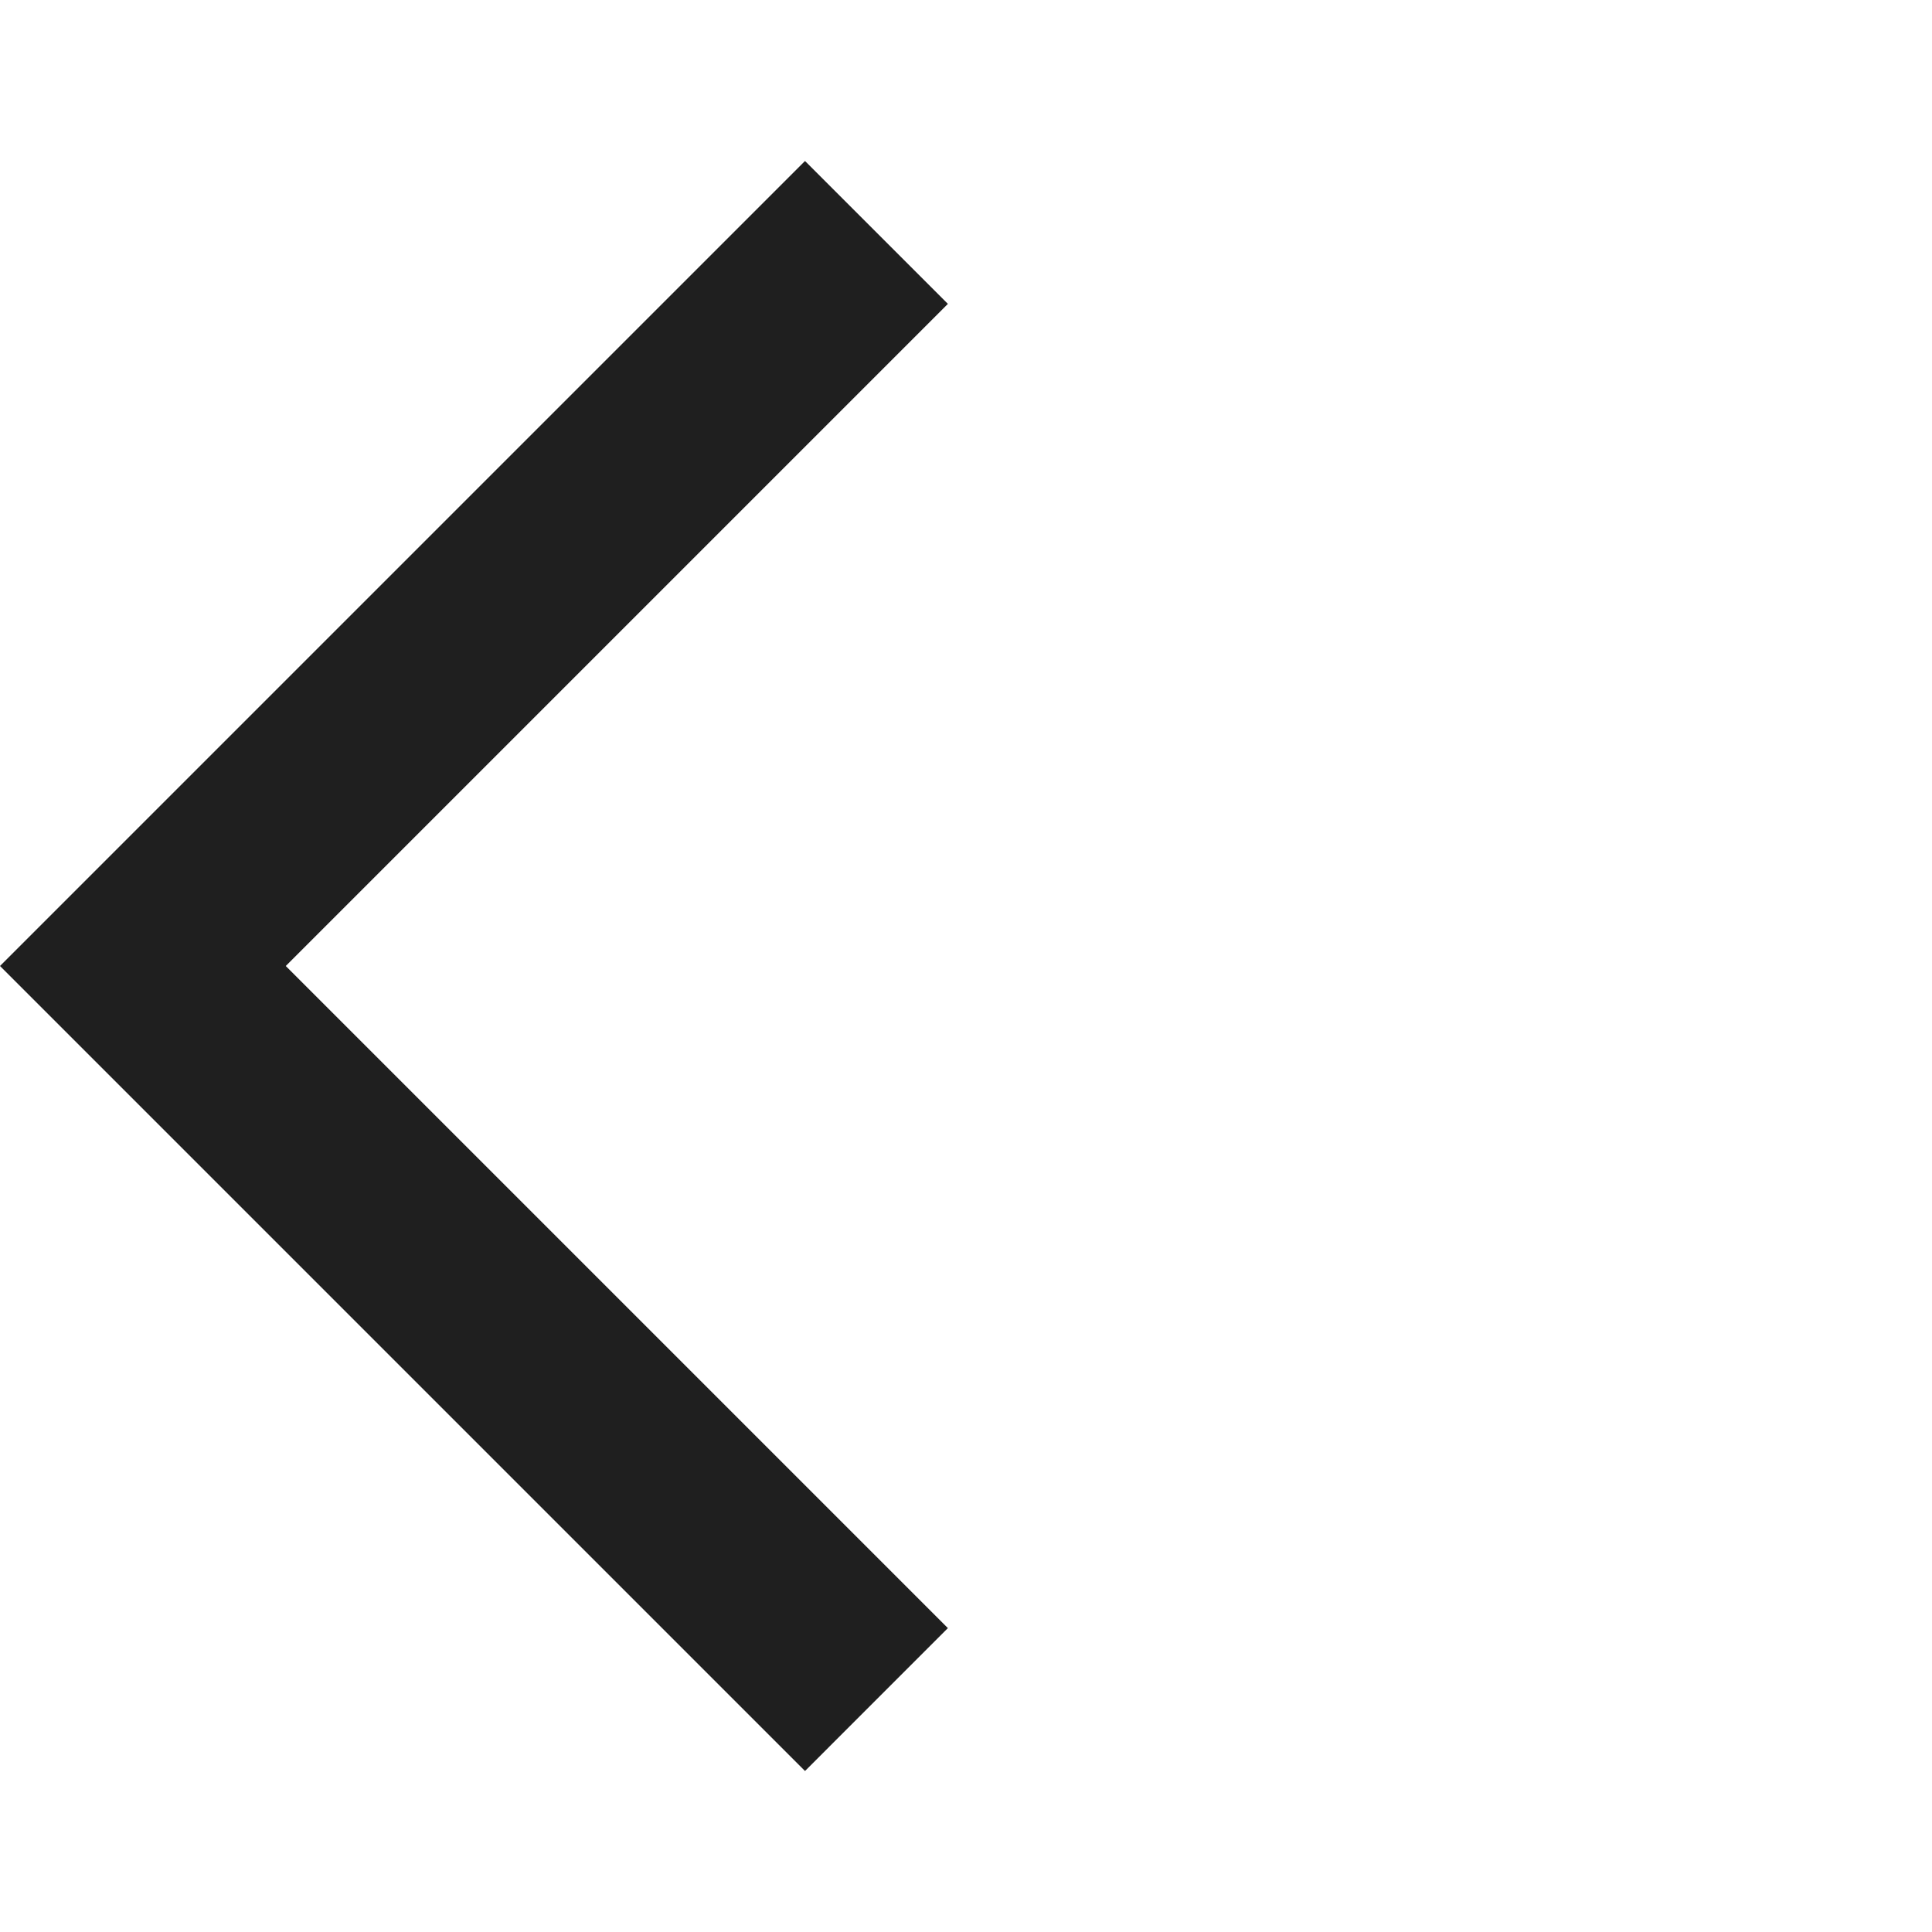
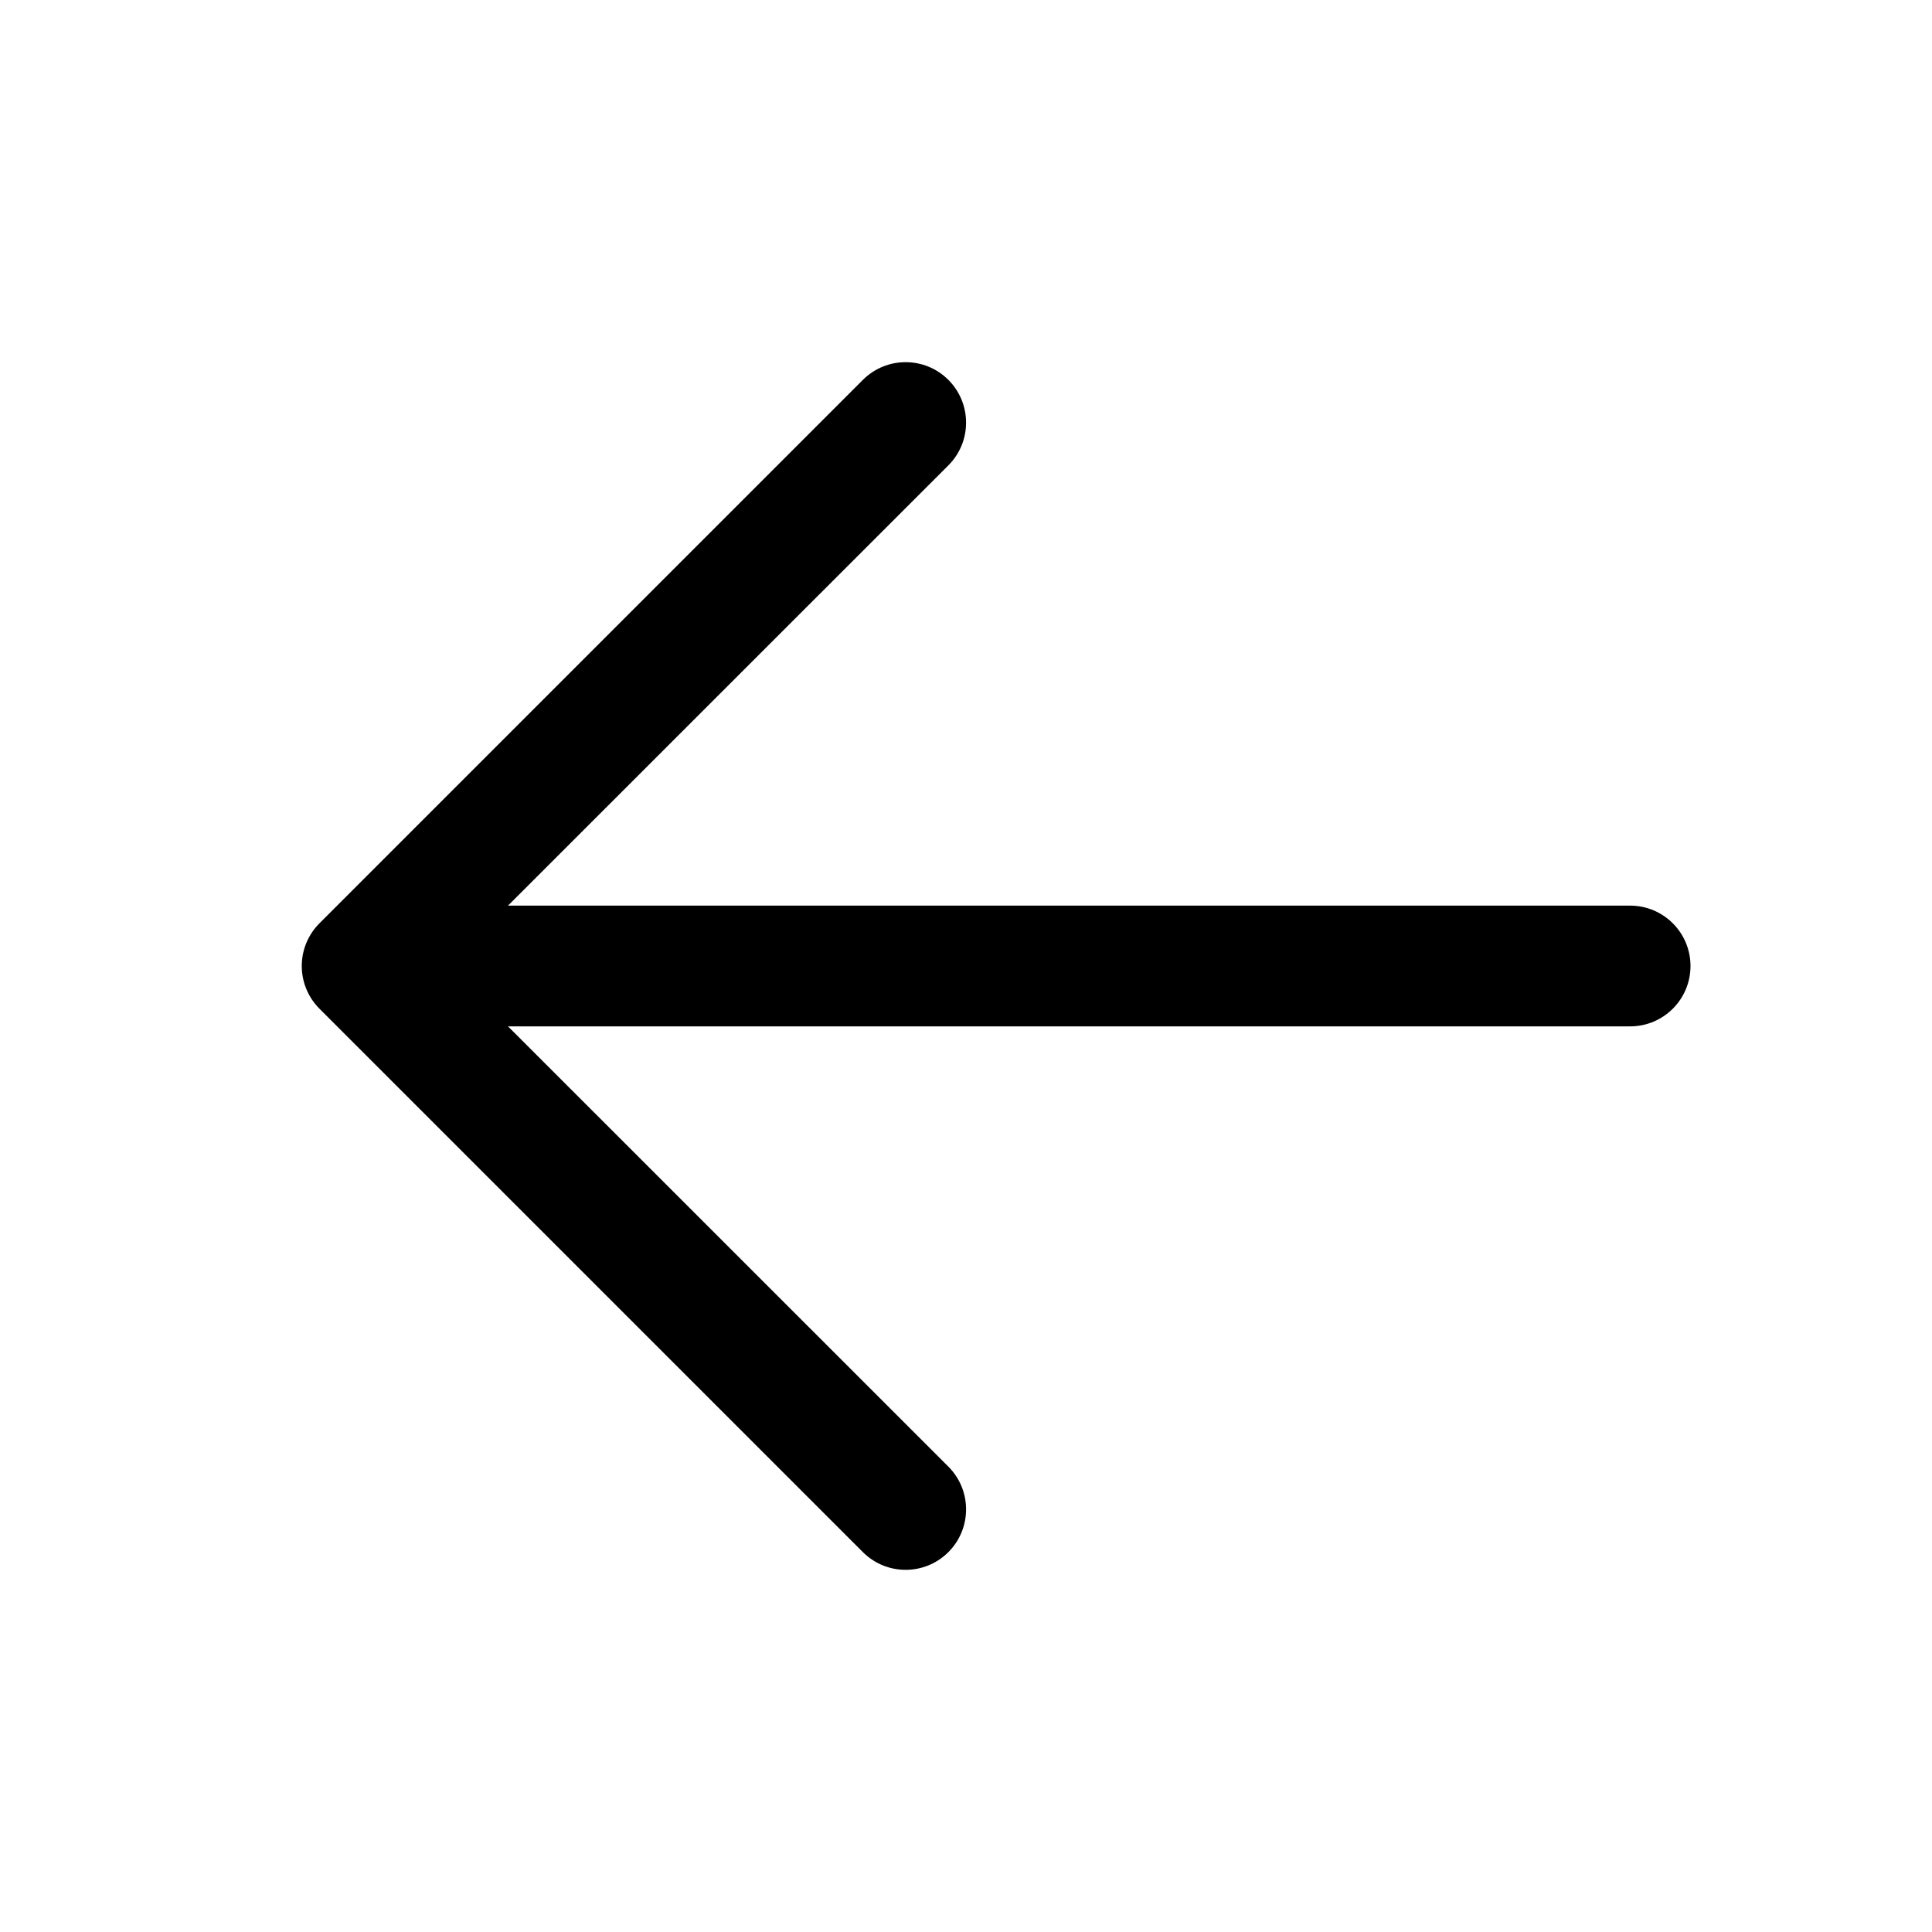
- <svg xmlns="http://www.w3.org/2000/svg" height="24px" viewBox="0 -960 960 960" width="24px" fill="#1f1f1f">
-   <path d="M400-80 0-480l400-400 71 71-329 329 329 329-71 71Z" />
+ <svg xmlns="http://www.w3.org/2000/svg" width="800px" height="800px" viewBox="0 0 1024 1024">
+   <path fill="#000000" d="M224 480h640a32 32 0 1 1 0 64H224a32 32 0 0 1 0-64z" />
+   <path fill="#000000" d="m237.248 512 265.408 265.344a32 32 0 0 1-45.312 45.312l-288-288a32 32 0 0 1 0-45.312l288-288a32 32 0 1 1 45.312 45.312L237.248 512z" />
</svg>
